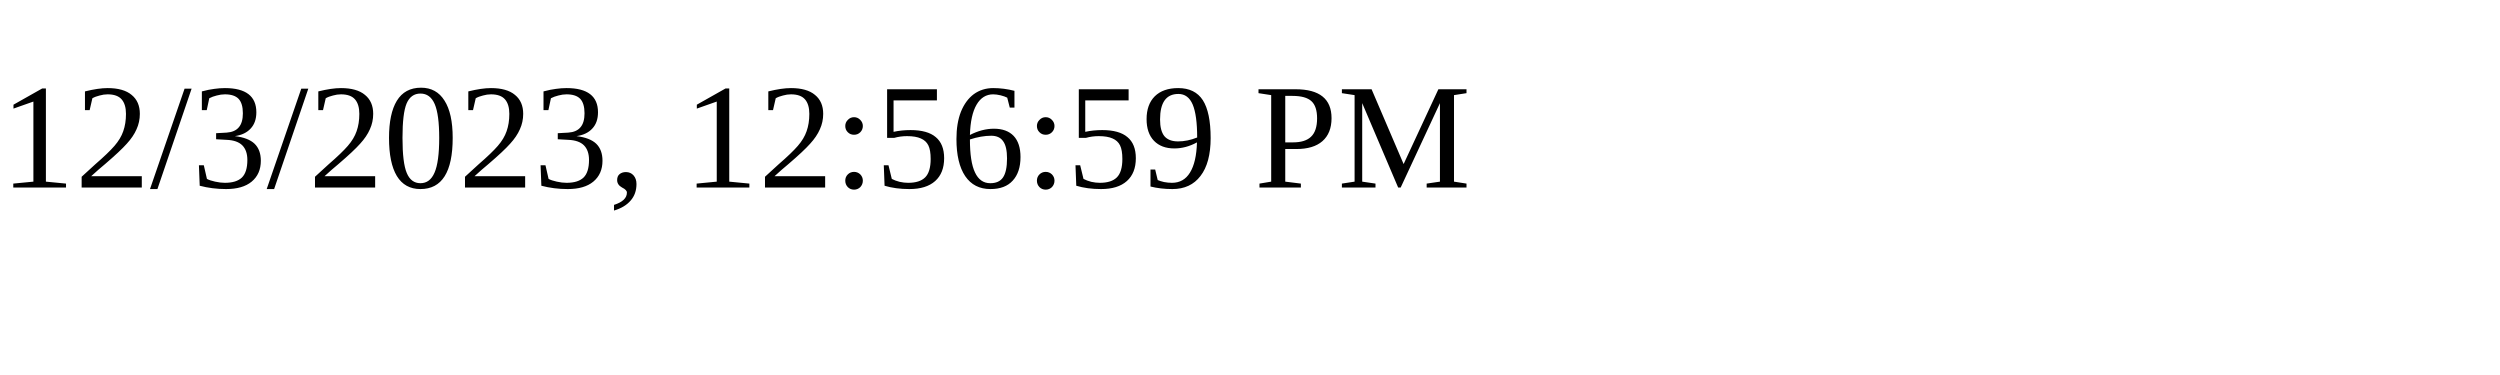
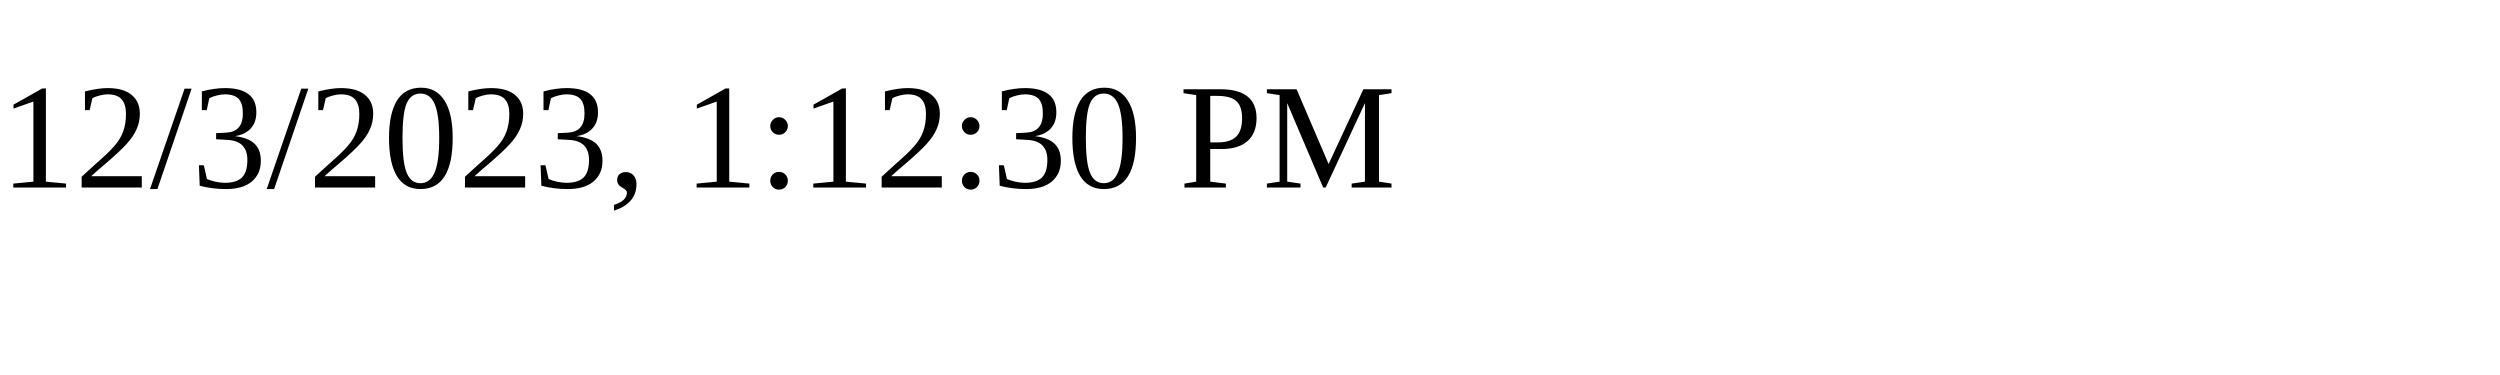
<svg xmlns="http://www.w3.org/2000/svg" height="30" width="200">
-   <text x="0" y="15">12/3/2023, 12:56:59 PM</text>
+   <text x="0" y="15">12/3/2023, 1:12:30 PM</text>
</svg>
